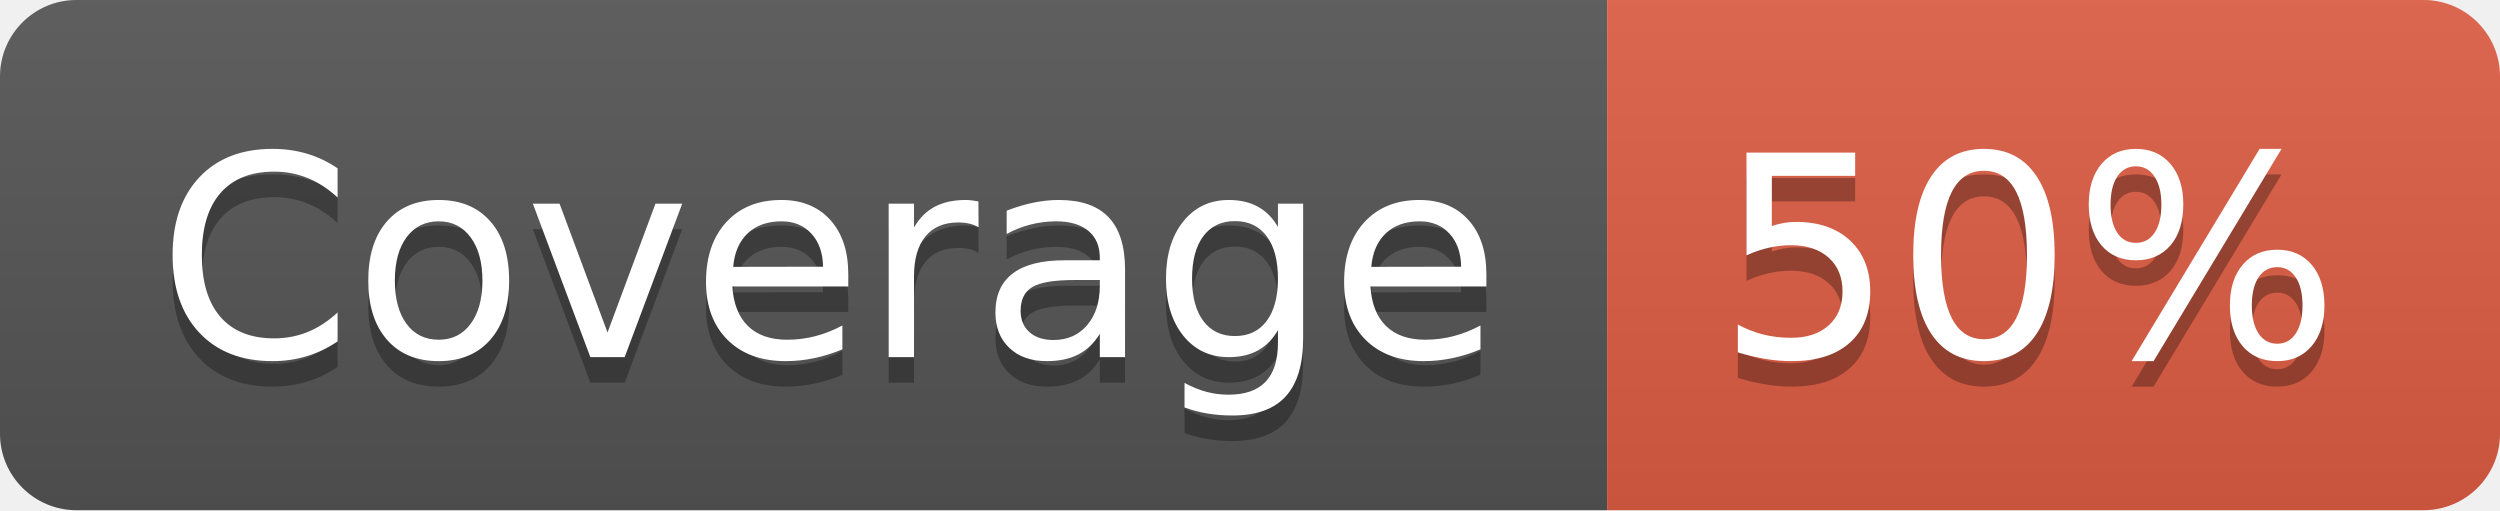
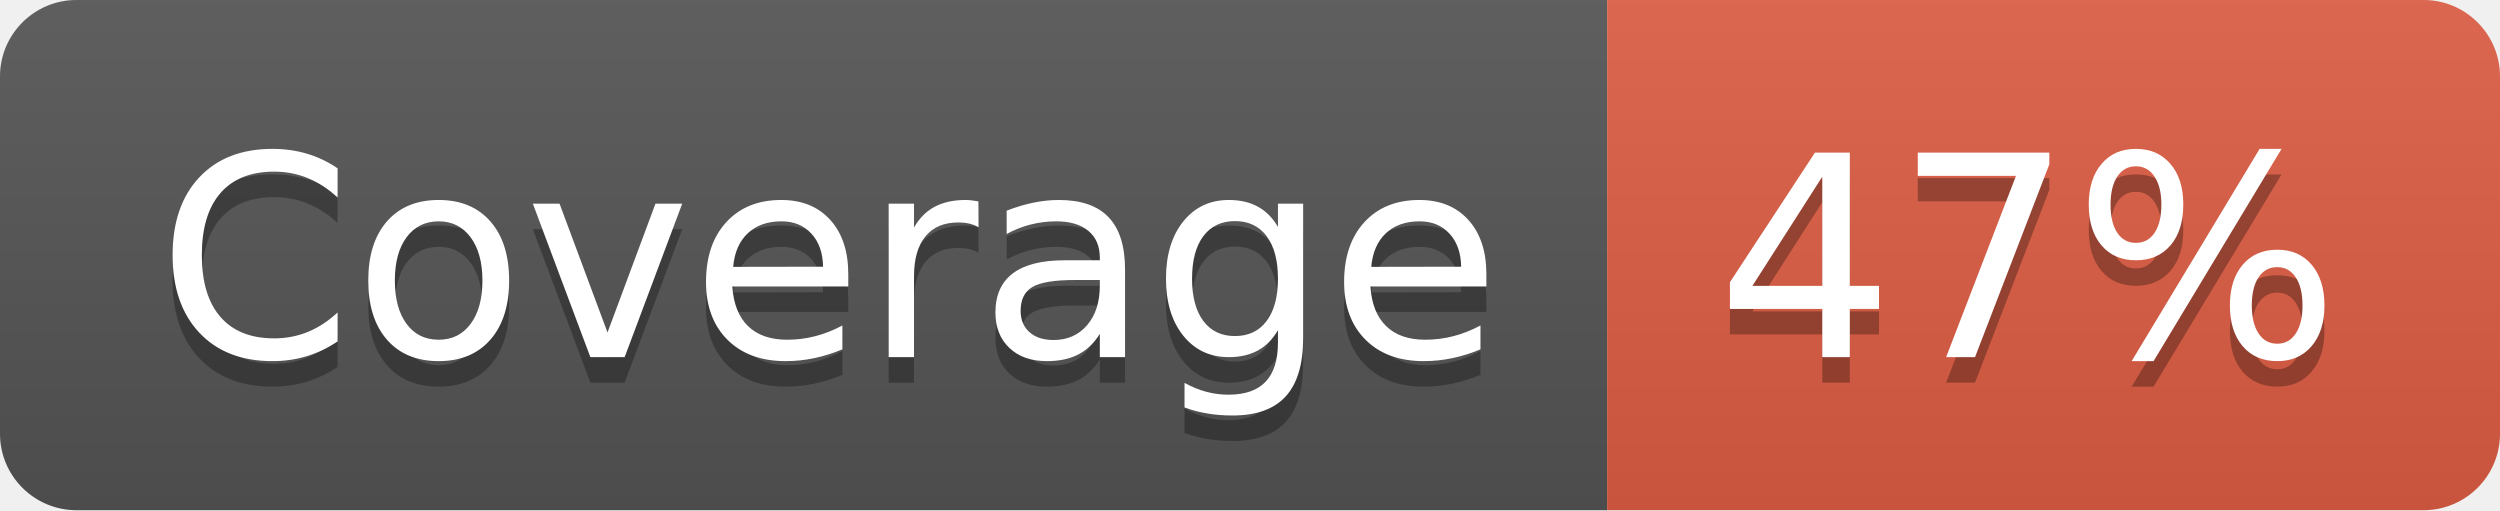
- <svg xmlns="http://www.w3.org/2000/svg" width="98" height="20" role="img" aria-label="Coverage: 50%">
+ <svg xmlns="http://www.w3.org/2000/svg" width="98" height="20" role="img" aria-label="Coverage: 47%">
  <linearGradient id="s" x2="0" y2="100%">
    <stop offset="0" stop-color="#bbb" stop-opacity=".1" />
    <stop offset="1" stop-opacity=".1" />
  </linearGradient>
  <clipPath id="r">
    <rect width="98" height="20" rx="3" fill="#fff" />
  </clipPath>
  <g clip-path="url(#r)">
    <rect width="63" height="20" fill="#555" />
    <rect x="63" width="35" height="20" fill="#e05d44" />
    <rect width="98" height="20" fill="url(#s)" />
  </g>
  <g fill="#fff" text-anchor="middle" font-family="Verdana,Geneva,DejaVu Sans,sans-serif" text-rendering="geometricPrecision" font-size="110">
    <text aria-hidden="true" x="325" y="150" fill="#010101" fill-opacity=".3" transform="scale(.1)" textLength="530">Coverage</text>
    <text x="325" y="140" transform="scale(.1)" fill="#fff" textLength="530">Coverage</text>
-     <text aria-hidden="true" x="795" y="150" fill="#010101" fill-opacity=".3" transform="scale(.1)" textLength="250">50%</text>
-     <text x="795" y="140" transform="scale(.1)" fill="#fff" textLength="250">50%</text>
+     <text aria-hidden="true" x="795" y="150" fill="#010101" fill-opacity=".3" transform="scale(.1)" textLength="250">47%</text>
+     <text x="795" y="140" transform="scale(.1)" fill="#fff" textLength="250">47%</text>
  </g>
</svg>
